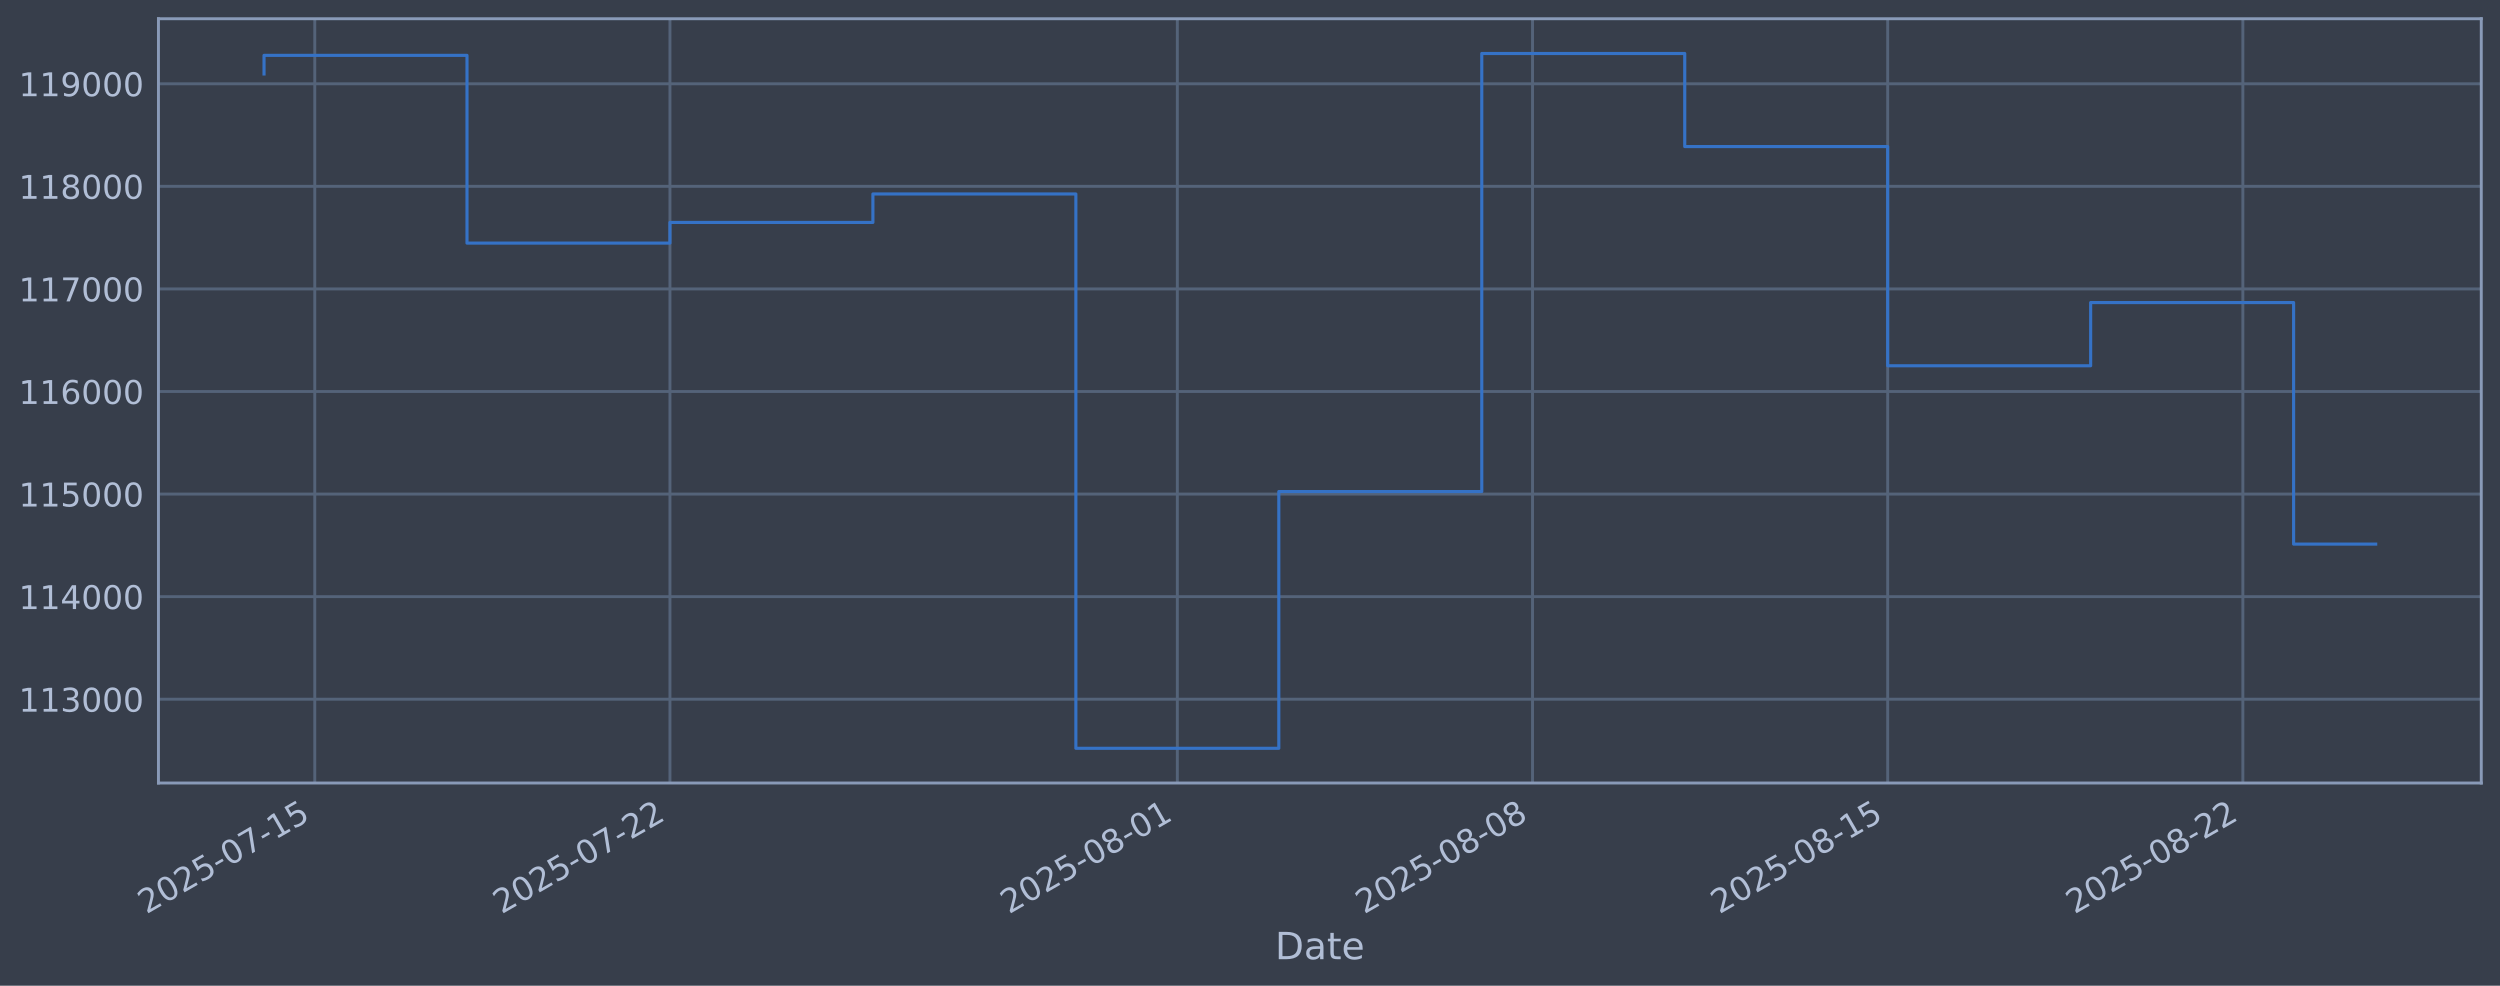
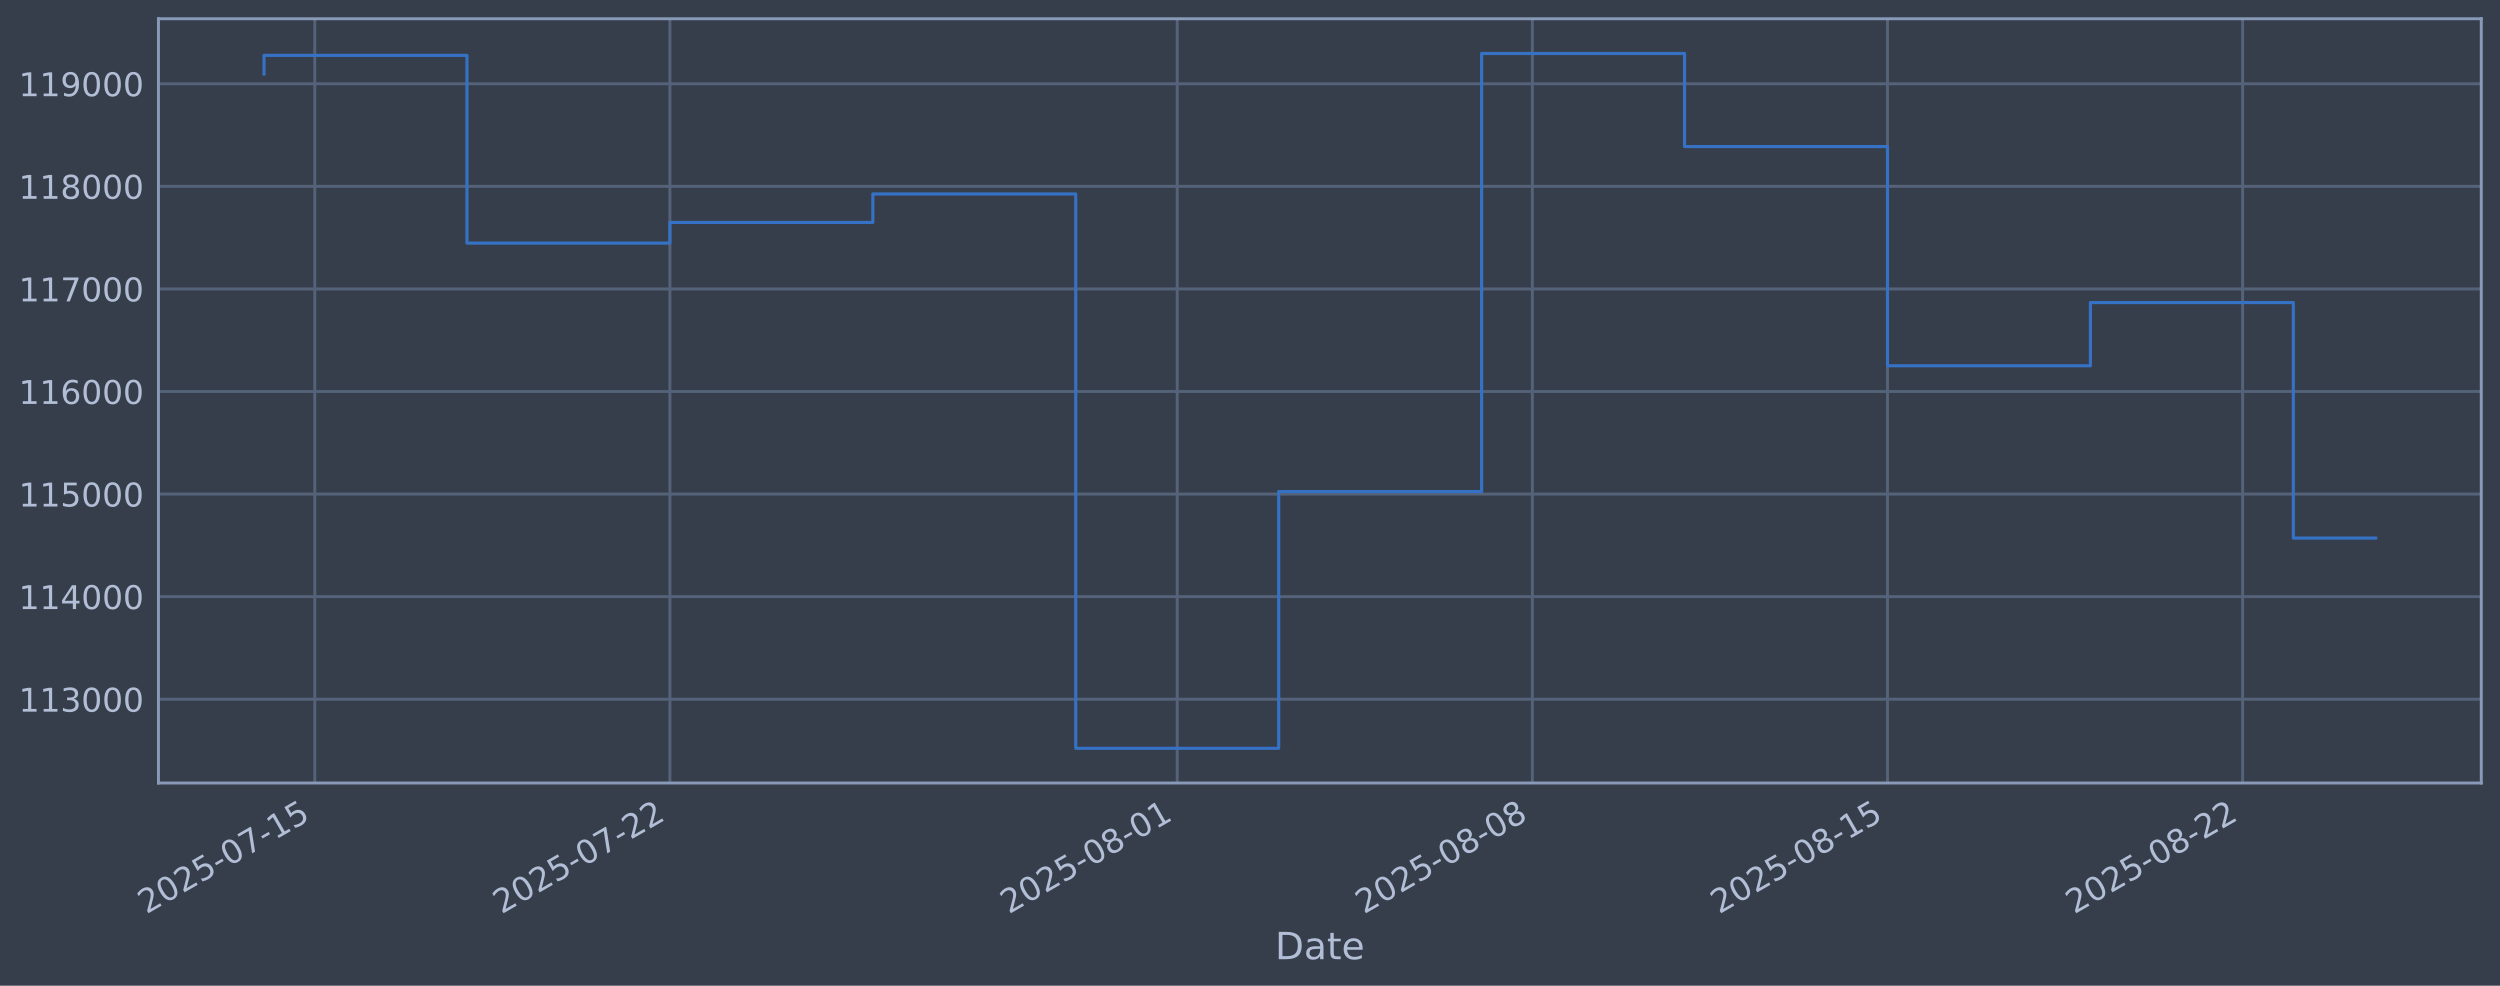
<svg xmlns="http://www.w3.org/2000/svg" xmlns:xlink="http://www.w3.org/1999/xlink" width="960.9pt" height="378.87pt" viewBox="0 0 960.9 378.87" version="1.1">
  <defs>
    <style type="text/css">*{stroke-linejoin: round; stroke-linecap: butt}</style>
  </defs>
  <g id="figure_1">
    <g id="patch_1">
      <path d="M 0 378.87  L 960.9 378.87  L 960.9 0  L 0 0  z " style="fill: #373e4b" />
    </g>
    <g id="axes_1">
      <g id="patch_2">
        <path d="M 60.901 300.96  L 953.701 300.96  L 953.701 7.2  L 60.901 7.2  z " style="fill: #373e4b" />
      </g>
      <g id="matplotlib.axis_1">
        <g id="xtick_1">
          <g id="line2d_1">
-             <path d="M 120.984 300.96  L 120.984 7.2  " clip-path="url(#pe049d7bb5b)" style="fill: none; stroke: #546379; stroke-width: 1.12; stroke-linecap: square" />
+             <path d="M 120.982 300.96  L 120.982 7.2  " clip-path="url(#p2cf6f9c1e4)" style="fill: none; stroke: #546379; stroke-width: 1.12; stroke-linecap: square" />
          </g>
          <g id="line2d_2" />
          <g id="text_1">
-             <g style="fill: #b1bed6" transform="translate(56.25899 351.4642) rotate(-30) scale(0.126 -0.126)">
+             <g style="fill: #b1bed6" transform="translate(56.25648 351.4642) rotate(-30) scale(0.126 -0.126)">
              <defs>
                <path id="DejaVuSans-32" d="M 1228 531  L 3431 531  L 3431 0  L 469 0  L 469 531  Q 828 903 1448 1529  Q 2069 2156 2228 2338  Q 2531 2678 2651 2914  Q 2772 3150 2772 3378  Q 2772 3750 2511 3984  Q 2250 4219 1831 4219  Q 1534 4219 1204 4116  Q 875 4013 500 3803  L 500 4441  Q 881 4594 1212 4672  Q 1544 4750 1819 4750  Q 2544 4750 2975 4387  Q 3406 4025 3406 3419  Q 3406 3131 3298 2873  Q 3191 2616 2906 2266  Q 2828 2175 2409 1742  Q 1991 1309 1228 531  z " transform="scale(0.015625)" />
                <path id="DejaVuSans-30" d="M 2034 4250  Q 1547 4250 1301 3770  Q 1056 3291 1056 2328  Q 1056 1369 1301 889  Q 1547 409 2034 409  Q 2525 409 2770 889  Q 3016 1369 3016 2328  Q 3016 3291 2770 3770  Q 2525 4250 2034 4250  z M 2034 4750  Q 2819 4750 3233 4129  Q 3647 3509 3647 2328  Q 3647 1150 3233 529  Q 2819 -91 2034 -91  Q 1250 -91 836 529  Q 422 1150 422 2328  Q 422 3509 836 4129  Q 1250 4750 2034 4750  z " transform="scale(0.015625)" />
                <path id="DejaVuSans-35" d="M 691 4666  L 3169 4666  L 3169 4134  L 1269 4134  L 1269 2991  Q 1406 3038 1543 3061  Q 1681 3084 1819 3084  Q 2600 3084 3056 2656  Q 3513 2228 3513 1497  Q 3513 744 3044 326  Q 2575 -91 1722 -91  Q 1428 -91 1123 -41  Q 819 9 494 109  L 494 744  Q 775 591 1075 516  Q 1375 441 1709 441  Q 2250 441 2565 725  Q 2881 1009 2881 1497  Q 2881 1984 2565 2268  Q 2250 2553 1709 2553  Q 1456 2553 1204 2497  Q 953 2441 691 2322  L 691 4666  z " transform="scale(0.015625)" />
                <path id="DejaVuSans-2d" d="M 313 2009  L 1997 2009  L 1997 1497  L 313 1497  L 313 2009  z " transform="scale(0.015625)" />
                <path id="DejaVuSans-37" d="M 525 4666  L 3525 4666  L 3525 4397  L 1831 0  L 1172 0  L 2766 4134  L 525 4134  L 525 4666  z " transform="scale(0.015625)" />
                <path id="DejaVuSans-31" d="M 794 531  L 1825 531  L 1825 4091  L 703 3866  L 703 4441  L 1819 4666  L 2450 4666  L 2450 531  L 3481 531  L 3481 0  L 794 0  L 794 531  z " transform="scale(0.015625)" />
              </defs>
              <use xlink:href="#DejaVuSans-32" />
              <use xlink:href="#DejaVuSans-30" transform="translate(63.62305 0)" />
              <use xlink:href="#DejaVuSans-32" transform="translate(127.2461 0)" />
              <use xlink:href="#DejaVuSans-35" transform="translate(190.8691 0)" />
              <use xlink:href="#DejaVuSans-2d" transform="translate(254.4922 0)" />
              <use xlink:href="#DejaVuSans-30" transform="translate(290.5762 0)" />
              <use xlink:href="#DejaVuSans-37" transform="translate(354.1992 0)" />
              <use xlink:href="#DejaVuSans-2d" transform="translate(417.8223 0)" />
              <use xlink:href="#DejaVuSans-31" transform="translate(453.9062 0)" />
              <use xlink:href="#DejaVuSans-35" transform="translate(517.5293 0)" />
            </g>
          </g>
        </g>
        <g id="xtick_2">
          <g id="line2d_3">
-             <path d="M 257.5 300.96  L 257.5 7.2  " clip-path="url(#pe049d7bb5b)" style="fill: none; stroke: #546379; stroke-width: 1.12; stroke-linecap: square" />
+             <path d="M 257.48 300.96  L 257.48 7.2  " clip-path="url(#p2cf6f9c1e4)" style="fill: none; stroke: #546379; stroke-width: 1.12; stroke-linecap: square" />
          </g>
          <g id="line2d_4" />
          <g id="text_2">
-             <g style="fill: #b1bed6" transform="translate(192.7743 351.4642) rotate(-30) scale(0.126 -0.126)">
+             <g style="fill: #b1bed6" transform="translate(192.7542 351.4642) rotate(-30) scale(0.126 -0.126)">
              <use xlink:href="#DejaVuSans-32" />
              <use xlink:href="#DejaVuSans-30" transform="translate(63.62305 0)" />
              <use xlink:href="#DejaVuSans-32" transform="translate(127.2461 0)" />
              <use xlink:href="#DejaVuSans-35" transform="translate(190.8691 0)" />
              <use xlink:href="#DejaVuSans-2d" transform="translate(254.4922 0)" />
              <use xlink:href="#DejaVuSans-30" transform="translate(290.5762 0)" />
              <use xlink:href="#DejaVuSans-37" transform="translate(354.1992 0)" />
              <use xlink:href="#DejaVuSans-2d" transform="translate(417.8223 0)" />
              <use xlink:href="#DejaVuSans-32" transform="translate(453.9062 0)" />
              <use xlink:href="#DejaVuSans-32" transform="translate(517.5293 0)" />
            </g>
          </g>
        </g>
        <g id="xtick_3">
          <g id="line2d_5">
-             <path d="M 452.522 300.96  L 452.522 7.2  " clip-path="url(#pe049d7bb5b)" style="fill: none; stroke: #546379; stroke-width: 1.12; stroke-linecap: square" />
+             <path d="M 452.476 300.96  L 452.476 7.2  " clip-path="url(#p2cf6f9c1e4)" style="fill: none; stroke: #546379; stroke-width: 1.12; stroke-linecap: square" />
          </g>
          <g id="line2d_6" />
          <g id="text_3">
-             <g style="fill: #b1bed6" transform="translate(387.7961 351.4642) rotate(-30) scale(0.126 -0.126)">
+             <g style="fill: #b1bed6" transform="translate(387.7509 351.4642) rotate(-30) scale(0.126 -0.126)">
              <defs>
                <path id="DejaVuSans-38" d="M 2034 2216  Q 1584 2216 1326 1975  Q 1069 1734 1069 1313  Q 1069 891 1326 650  Q 1584 409 2034 409  Q 2484 409 2743 651  Q 3003 894 3003 1313  Q 3003 1734 2745 1975  Q 2488 2216 2034 2216  z M 1403 2484  Q 997 2584 770 2862  Q 544 3141 544 3541  Q 544 4100 942 4425  Q 1341 4750 2034 4750  Q 2731 4750 3128 4425  Q 3525 4100 3525 3541  Q 3525 3141 3298 2862  Q 3072 2584 2669 2484  Q 3125 2378 3379 2068  Q 3634 1759 3634 1313  Q 3634 634 3220 271  Q 2806 -91 2034 -91  Q 1263 -91 848 271  Q 434 634 434 1313  Q 434 1759 690 2068  Q 947 2378 1403 2484  z M 1172 3481  Q 1172 3119 1398 2916  Q 1625 2713 2034 2713  Q 2441 2713 2670 2916  Q 2900 3119 2900 3481  Q 2900 3844 2670 4047  Q 2441 4250 2034 4250  Q 1625 4250 1398 4047  Q 1172 3844 1172 3481  z " transform="scale(0.015625)" />
              </defs>
              <use xlink:href="#DejaVuSans-32" />
              <use xlink:href="#DejaVuSans-30" transform="translate(63.62305 0)" />
              <use xlink:href="#DejaVuSans-32" transform="translate(127.2461 0)" />
              <use xlink:href="#DejaVuSans-35" transform="translate(190.8691 0)" />
              <use xlink:href="#DejaVuSans-2d" transform="translate(254.4922 0)" />
              <use xlink:href="#DejaVuSans-30" transform="translate(290.5762 0)" />
              <use xlink:href="#DejaVuSans-38" transform="translate(354.1992 0)" />
              <use xlink:href="#DejaVuSans-2d" transform="translate(417.8223 0)" />
              <use xlink:href="#DejaVuSans-30" transform="translate(453.9062 0)" />
              <use xlink:href="#DejaVuSans-31" transform="translate(517.5293 0)" />
            </g>
          </g>
        </g>
        <g id="xtick_4">
          <g id="line2d_7">
-             <path d="M 589.037 300.96  L 589.037 7.2  " clip-path="url(#pe049d7bb5b)" style="fill: none; stroke: #546379; stroke-width: 1.12; stroke-linecap: square" />
+             <path d="M 588.974 300.96  L 588.974 7.2  " clip-path="url(#p2cf6f9c1e4)" style="fill: none; stroke: #546379; stroke-width: 1.12; stroke-linecap: square" />
          </g>
          <g id="line2d_8" />
          <g id="text_4">
-             <g style="fill: #b1bed6" transform="translate(524.3113 351.4642) rotate(-30) scale(0.126 -0.126)">
+             <g style="fill: #b1bed6" transform="translate(524.2486 351.4642) rotate(-30) scale(0.126 -0.126)">
              <use xlink:href="#DejaVuSans-32" />
              <use xlink:href="#DejaVuSans-30" transform="translate(63.62305 0)" />
              <use xlink:href="#DejaVuSans-32" transform="translate(127.2461 0)" />
              <use xlink:href="#DejaVuSans-35" transform="translate(190.8691 0)" />
              <use xlink:href="#DejaVuSans-2d" transform="translate(254.4922 0)" />
              <use xlink:href="#DejaVuSans-30" transform="translate(290.5762 0)" />
              <use xlink:href="#DejaVuSans-38" transform="translate(354.1992 0)" />
              <use xlink:href="#DejaVuSans-2d" transform="translate(417.8223 0)" />
              <use xlink:href="#DejaVuSans-30" transform="translate(453.9062 0)" />
              <use xlink:href="#DejaVuSans-38" transform="translate(517.5293 0)" />
            </g>
          </g>
        </g>
        <g id="xtick_5">
          <g id="line2d_9">
-             <path d="M 725.552 300.96  L 725.552 7.2  " clip-path="url(#pe049d7bb5b)" style="fill: none; stroke: #546379; stroke-width: 1.12; stroke-linecap: square" />
+             <path d="M 725.472 300.96  L 725.472 7.2  " clip-path="url(#p2cf6f9c1e4)" style="fill: none; stroke: #546379; stroke-width: 1.12; stroke-linecap: square" />
          </g>
          <g id="line2d_10" />
          <g id="text_5">
-             <g style="fill: #b1bed6" transform="translate(660.8266 351.4642) rotate(-30) scale(0.126 -0.126)">
+             <g style="fill: #b1bed6" transform="translate(660.7463 351.4642) rotate(-30) scale(0.126 -0.126)">
              <use xlink:href="#DejaVuSans-32" />
              <use xlink:href="#DejaVuSans-30" transform="translate(63.62305 0)" />
              <use xlink:href="#DejaVuSans-32" transform="translate(127.2461 0)" />
              <use xlink:href="#DejaVuSans-35" transform="translate(190.8691 0)" />
              <use xlink:href="#DejaVuSans-2d" transform="translate(254.4922 0)" />
              <use xlink:href="#DejaVuSans-30" transform="translate(290.5762 0)" />
              <use xlink:href="#DejaVuSans-38" transform="translate(354.1992 0)" />
              <use xlink:href="#DejaVuSans-2d" transform="translate(417.8223 0)" />
              <use xlink:href="#DejaVuSans-31" transform="translate(453.9062 0)" />
              <use xlink:href="#DejaVuSans-35" transform="translate(517.5293 0)" />
            </g>
          </g>
        </g>
        <g id="xtick_6">
          <g id="line2d_11">
-             <path d="M 862.067 300.96  L 862.067 7.2  " clip-path="url(#pe049d7bb5b)" style="fill: none; stroke: #546379; stroke-width: 1.12; stroke-linecap: square" />
+             <path d="M 861.969 300.96  L 861.969 7.2  " clip-path="url(#p2cf6f9c1e4)" style="fill: none; stroke: #546379; stroke-width: 1.12; stroke-linecap: square" />
          </g>
          <g id="line2d_12" />
          <g id="text_6">
-             <g style="fill: #b1bed6" transform="translate(797.3419 351.4642) rotate(-30) scale(0.126 -0.126)">
+             <g style="fill: #b1bed6" transform="translate(797.244 351.4642) rotate(-30) scale(0.126 -0.126)">
              <use xlink:href="#DejaVuSans-32" />
              <use xlink:href="#DejaVuSans-30" transform="translate(63.62305 0)" />
              <use xlink:href="#DejaVuSans-32" transform="translate(127.2461 0)" />
              <use xlink:href="#DejaVuSans-35" transform="translate(190.8691 0)" />
              <use xlink:href="#DejaVuSans-2d" transform="translate(254.4922 0)" />
              <use xlink:href="#DejaVuSans-30" transform="translate(290.5762 0)" />
              <use xlink:href="#DejaVuSans-38" transform="translate(354.1992 0)" />
              <use xlink:href="#DejaVuSans-2d" transform="translate(417.8223 0)" />
              <use xlink:href="#DejaVuSans-32" transform="translate(453.9062 0)" />
              <use xlink:href="#DejaVuSans-32" transform="translate(517.5293 0)" />
            </g>
          </g>
        </g>
        <g id="text_7">
          <g style="fill: #b1bed6" transform="translate(490.0914 368.6753) scale(0.144 -0.144)">
            <defs>
              <path id="DejaVuSans-44" d="M 1259 4147  L 1259 519  L 2022 519  Q 2988 519 3436 956  Q 3884 1394 3884 2338  Q 3884 3275 3436 3711  Q 2988 4147 2022 4147  L 1259 4147  z M 628 4666  L 1925 4666  Q 3281 4666 3915 4102  Q 4550 3538 4550 2338  Q 4550 1131 3912 565  Q 3275 0 1925 0  L 628 0  L 628 4666  z " transform="scale(0.015625)" />
              <path id="DejaVuSans-61" d="M 2194 1759  Q 1497 1759 1228 1600  Q 959 1441 959 1056  Q 959 750 1161 570  Q 1363 391 1709 391  Q 2188 391 2477 730  Q 2766 1069 2766 1631  L 2766 1759  L 2194 1759  z M 3341 1997  L 3341 0  L 2766 0  L 2766 531  Q 2569 213 2275 61  Q 1981 -91 1556 -91  Q 1019 -91 701 211  Q 384 513 384 1019  Q 384 1609 779 1909  Q 1175 2209 1959 2209  L 2766 2209  L 2766 2266  Q 2766 2663 2505 2880  Q 2244 3097 1772 3097  Q 1472 3097 1187 3025  Q 903 2953 641 2809  L 641 3341  Q 956 3463 1253 3523  Q 1550 3584 1831 3584  Q 2591 3584 2966 3190  Q 3341 2797 3341 1997  z " transform="scale(0.015625)" />
              <path id="DejaVuSans-74" d="M 1172 4494  L 1172 3500  L 2356 3500  L 2356 3053  L 1172 3053  L 1172 1153  Q 1172 725 1289 603  Q 1406 481 1766 481  L 2356 481  L 2356 0  L 1766 0  Q 1100 0 847 248  Q 594 497 594 1153  L 594 3053  L 172 3053  L 172 3500  L 594 3500  L 594 4494  L 1172 4494  z " transform="scale(0.015625)" />
              <path id="DejaVuSans-65" d="M 3597 1894  L 3597 1613  L 953 1613  Q 991 1019 1311 708  Q 1631 397 2203 397  Q 2534 397 2845 478  Q 3156 559 3463 722  L 3463 178  Q 3153 47 2828 -22  Q 2503 -91 2169 -91  Q 1331 -91 842 396  Q 353 884 353 1716  Q 353 2575 817 3079  Q 1281 3584 2069 3584  Q 2775 3584 3186 3129  Q 3597 2675 3597 1894  z M 3022 2063  Q 3016 2534 2758 2815  Q 2500 3097 2075 3097  Q 1594 3097 1305 2825  Q 1016 2553 972 2059  L 3022 2063  z " transform="scale(0.015625)" />
            </defs>
            <use xlink:href="#DejaVuSans-44" />
            <use xlink:href="#DejaVuSans-61" transform="translate(77.00195 0)" />
            <use xlink:href="#DejaVuSans-74" transform="translate(138.2812 0)" />
            <use xlink:href="#DejaVuSans-65" transform="translate(177.4902 0)" />
          </g>
        </g>
      </g>
      <g id="matplotlib.axis_2">
        <g id="ytick_1">
          <g id="line2d_13">
-             <path d="M 60.901 268.75  L 953.701 268.75  " clip-path="url(#pe049d7bb5b)" style="fill: none; stroke: #546379; stroke-width: 1.12; stroke-linecap: square" />
+             <path d="M 60.901 268.75  L 953.701 268.75  " clip-path="url(#p2cf6f9c1e4)" style="fill: none; stroke: #546379; stroke-width: 1.12; stroke-linecap: square" />
          </g>
          <g id="line2d_14" />
          <g id="text_8">
            <g style="fill: #b1bed6" transform="translate(7.2 273.5373) scale(0.126 -0.126)">
              <defs>
                <path id="DejaVuSans-33" d="M 2597 2516  Q 3050 2419 3304 2112  Q 3559 1806 3559 1356  Q 3559 666 3084 287  Q 2609 -91 1734 -91  Q 1441 -91 1130 -33  Q 819 25 488 141  L 488 750  Q 750 597 1062 519  Q 1375 441 1716 441  Q 2309 441 2620 675  Q 2931 909 2931 1356  Q 2931 1769 2642 2001  Q 2353 2234 1838 2234  L 1294 2234  L 1294 2753  L 1863 2753  Q 2328 2753 2575 2939  Q 2822 3125 2822 3475  Q 2822 3834 2567 4026  Q 2313 4219 1838 4219  Q 1578 4219 1281 4162  Q 984 4106 628 3988  L 628 4550  Q 988 4650 1302 4700  Q 1616 4750 1894 4750  Q 2613 4750 3031 4423  Q 3450 4097 3450 3541  Q 3450 3153 3228 2886  Q 3006 2619 2597 2516  z " transform="scale(0.015625)" />
              </defs>
              <use xlink:href="#DejaVuSans-31" />
              <use xlink:href="#DejaVuSans-31" transform="translate(63.62305 0)" />
              <use xlink:href="#DejaVuSans-33" transform="translate(127.2461 0)" />
              <use xlink:href="#DejaVuSans-30" transform="translate(190.8691 0)" />
              <use xlink:href="#DejaVuSans-30" transform="translate(254.4922 0)" />
              <use xlink:href="#DejaVuSans-30" transform="translate(318.1152 0)" />
            </g>
          </g>
        </g>
        <g id="ytick_2">
          <g id="line2d_15">
-             <path d="M 60.901 229.325  L 953.701 229.325  " clip-path="url(#pe049d7bb5b)" style="fill: none; stroke: #546379; stroke-width: 1.12; stroke-linecap: square" />
+             <path d="M 60.901 229.325  L 953.701 229.325  " clip-path="url(#p2cf6f9c1e4)" style="fill: none; stroke: #546379; stroke-width: 1.12; stroke-linecap: square" />
          </g>
          <g id="line2d_16" />
          <g id="text_9">
            <g style="fill: #b1bed6" transform="translate(7.2 234.1122) scale(0.126 -0.126)">
              <defs>
                <path id="DejaVuSans-34" d="M 2419 4116  L 825 1625  L 2419 1625  L 2419 4116  z M 2253 4666  L 3047 4666  L 3047 1625  L 3713 1625  L 3713 1100  L 3047 1100  L 3047 0  L 2419 0  L 2419 1100  L 313 1100  L 313 1709  L 2253 4666  z " transform="scale(0.015625)" />
              </defs>
              <use xlink:href="#DejaVuSans-31" />
              <use xlink:href="#DejaVuSans-31" transform="translate(63.62305 0)" />
              <use xlink:href="#DejaVuSans-34" transform="translate(127.2461 0)" />
              <use xlink:href="#DejaVuSans-30" transform="translate(190.8691 0)" />
              <use xlink:href="#DejaVuSans-30" transform="translate(254.4922 0)" />
              <use xlink:href="#DejaVuSans-30" transform="translate(318.1152 0)" />
            </g>
          </g>
        </g>
        <g id="ytick_3">
          <g id="line2d_17">
-             <path d="M 60.901 189.9  L 953.701 189.9  " clip-path="url(#pe049d7bb5b)" style="fill: none; stroke: #546379; stroke-width: 1.12; stroke-linecap: square" />
+             <path d="M 60.901 189.9  L 953.701 189.9  " clip-path="url(#p2cf6f9c1e4)" style="fill: none; stroke: #546379; stroke-width: 1.12; stroke-linecap: square" />
          </g>
          <g id="line2d_18" />
          <g id="text_10">
            <g style="fill: #b1bed6" transform="translate(7.2 194.6871) scale(0.126 -0.126)">
              <use xlink:href="#DejaVuSans-31" />
              <use xlink:href="#DejaVuSans-31" transform="translate(63.62305 0)" />
              <use xlink:href="#DejaVuSans-35" transform="translate(127.2461 0)" />
              <use xlink:href="#DejaVuSans-30" transform="translate(190.8691 0)" />
              <use xlink:href="#DejaVuSans-30" transform="translate(254.4922 0)" />
              <use xlink:href="#DejaVuSans-30" transform="translate(318.1152 0)" />
            </g>
          </g>
        </g>
        <g id="ytick_4">
          <g id="line2d_19">
-             <path d="M 60.901 150.475  L 953.701 150.475  " clip-path="url(#pe049d7bb5b)" style="fill: none; stroke: #546379; stroke-width: 1.12; stroke-linecap: square" />
+             <path d="M 60.901 150.475  L 953.701 150.475  " clip-path="url(#p2cf6f9c1e4)" style="fill: none; stroke: #546379; stroke-width: 1.12; stroke-linecap: square" />
          </g>
          <g id="line2d_20" />
          <g id="text_11">
            <g style="fill: #b1bed6" transform="translate(7.2 155.262) scale(0.126 -0.126)">
              <defs>
                <path id="DejaVuSans-36" d="M 2113 2584  Q 1688 2584 1439 2293  Q 1191 2003 1191 1497  Q 1191 994 1439 701  Q 1688 409 2113 409  Q 2538 409 2786 701  Q 3034 994 3034 1497  Q 3034 2003 2786 2293  Q 2538 2584 2113 2584  z M 3366 4563  L 3366 3988  Q 3128 4100 2886 4159  Q 2644 4219 2406 4219  Q 1781 4219 1451 3797  Q 1122 3375 1075 2522  Q 1259 2794 1537 2939  Q 1816 3084 2150 3084  Q 2853 3084 3261 2657  Q 3669 2231 3669 1497  Q 3669 778 3244 343  Q 2819 -91 2113 -91  Q 1303 -91 875 529  Q 447 1150 447 2328  Q 447 3434 972 4092  Q 1497 4750 2381 4750  Q 2619 4750 2861 4703  Q 3103 4656 3366 4563  z " transform="scale(0.015625)" />
              </defs>
              <use xlink:href="#DejaVuSans-31" />
              <use xlink:href="#DejaVuSans-31" transform="translate(63.62305 0)" />
              <use xlink:href="#DejaVuSans-36" transform="translate(127.2461 0)" />
              <use xlink:href="#DejaVuSans-30" transform="translate(190.8691 0)" />
              <use xlink:href="#DejaVuSans-30" transform="translate(254.4922 0)" />
              <use xlink:href="#DejaVuSans-30" transform="translate(318.1152 0)" />
            </g>
          </g>
        </g>
        <g id="ytick_5">
          <g id="line2d_21">
-             <path d="M 60.901 111.05  L 953.701 111.05  " clip-path="url(#pe049d7bb5b)" style="fill: none; stroke: #546379; stroke-width: 1.12; stroke-linecap: square" />
+             <path d="M 60.901 111.05  L 953.701 111.05  " clip-path="url(#p2cf6f9c1e4)" style="fill: none; stroke: #546379; stroke-width: 1.12; stroke-linecap: square" />
          </g>
          <g id="line2d_22" />
          <g id="text_12">
            <g style="fill: #b1bed6" transform="translate(7.2 115.8369) scale(0.126 -0.126)">
              <use xlink:href="#DejaVuSans-31" />
              <use xlink:href="#DejaVuSans-31" transform="translate(63.62305 0)" />
              <use xlink:href="#DejaVuSans-37" transform="translate(127.2461 0)" />
              <use xlink:href="#DejaVuSans-30" transform="translate(190.8691 0)" />
              <use xlink:href="#DejaVuSans-30" transform="translate(254.4922 0)" />
              <use xlink:href="#DejaVuSans-30" transform="translate(318.1152 0)" />
            </g>
          </g>
        </g>
        <g id="ytick_6">
          <g id="line2d_23">
-             <path d="M 60.901 71.625  L 953.701 71.625  " clip-path="url(#pe049d7bb5b)" style="fill: none; stroke: #546379; stroke-width: 1.12; stroke-linecap: square" />
+             <path d="M 60.901 71.625  L 953.701 71.625  " clip-path="url(#p2cf6f9c1e4)" style="fill: none; stroke: #546379; stroke-width: 1.12; stroke-linecap: square" />
          </g>
          <g id="line2d_24" />
          <g id="text_13">
            <g style="fill: #b1bed6" transform="translate(7.2 76.4118) scale(0.126 -0.126)">
              <use xlink:href="#DejaVuSans-31" />
              <use xlink:href="#DejaVuSans-31" transform="translate(63.62305 0)" />
              <use xlink:href="#DejaVuSans-38" transform="translate(127.2461 0)" />
              <use xlink:href="#DejaVuSans-30" transform="translate(190.8691 0)" />
              <use xlink:href="#DejaVuSans-30" transform="translate(254.4922 0)" />
              <use xlink:href="#DejaVuSans-30" transform="translate(318.1152 0)" />
            </g>
          </g>
        </g>
        <g id="ytick_7">
          <g id="line2d_25">
-             <path d="M 60.901 32.2  L 953.701 32.2  " clip-path="url(#pe049d7bb5b)" style="fill: none; stroke: #546379; stroke-width: 1.12; stroke-linecap: square" />
+             <path d="M 60.901 32.2  L 953.701 32.2  " clip-path="url(#p2cf6f9c1e4)" style="fill: none; stroke: #546379; stroke-width: 1.12; stroke-linecap: square" />
          </g>
          <g id="line2d_26" />
          <g id="text_14">
            <g style="fill: #b1bed6" transform="translate(7.2 36.9867) scale(0.126 -0.126)">
              <defs>
                <path id="DejaVuSans-39" d="M 703 97  L 703 672  Q 941 559 1184 500  Q 1428 441 1663 441  Q 2288 441 2617 861  Q 2947 1281 2994 2138  Q 2813 1869 2534 1725  Q 2256 1581 1919 1581  Q 1219 1581 811 2004  Q 403 2428 403 3163  Q 403 3881 828 4315  Q 1253 4750 1959 4750  Q 2769 4750 3195 4129  Q 3622 3509 3622 2328  Q 3622 1225 3098 567  Q 2575 -91 1691 -91  Q 1453 -91 1209 -44  Q 966 3 703 97  z M 1959 2075  Q 2384 2075 2632 2365  Q 2881 2656 2881 3163  Q 2881 3666 2632 3958  Q 2384 4250 1959 4250  Q 1534 4250 1286 3958  Q 1038 3666 1038 3163  Q 1038 2656 1286 2365  Q 1534 2075 1959 2075  z " transform="scale(0.015625)" />
              </defs>
              <use xlink:href="#DejaVuSans-31" />
              <use xlink:href="#DejaVuSans-31" transform="translate(63.62305 0)" />
              <use xlink:href="#DejaVuSans-39" transform="translate(127.2461 0)" />
              <use xlink:href="#DejaVuSans-30" transform="translate(190.8691 0)" />
              <use xlink:href="#DejaVuSans-30" transform="translate(254.4922 0)" />
              <use xlink:href="#DejaVuSans-30" transform="translate(318.1152 0)" />
            </g>
          </g>
        </g>
      </g>
      <g id="line2d_27">
-         <path d="M 101.482 28.439  L 101.482 21.285  L 179.491 21.285  L 179.491 93.435  L 257.5 93.435  L 257.5 85.489  L 335.508 85.489  L 335.508 74.56  L 413.517 74.56  L 413.517 287.607  L 491.526 287.607  L 491.526 188.936  L 569.535 188.936  L 569.535 20.553  L 647.543 20.553  L 647.543 56.332  L 725.552 56.332  L 725.552 140.575  L 803.561 140.575  L 803.561 116.295  L 881.57 116.295  L 881.57 209.129  L 913.119 209.129  " clip-path="url(#pe049d7bb5b)" style="fill: none; stroke: #3572c6; stroke-width: 1.2; stroke-linecap: square" />
+         <path d="M 101.482 28.439  L 101.482 21.285  L 179.481 21.285  L 179.481 93.435  L 257.48 93.435  L 257.48 85.489  L 335.478 85.489  L 335.478 74.56  L 413.477 74.56  L 413.477 287.607  L 491.476 287.607  L 491.476 188.936  L 569.474 188.936  L 569.474 20.553  L 647.473 20.553  L 647.473 56.332  L 725.472 56.332  L 725.472 140.575  L 803.47 140.575  L 803.47 116.295  L 881.469 116.295  L 881.469 206.824  L 913.119 206.824  " clip-path="url(#p2cf6f9c1e4)" style="fill: none; stroke: #3572c6; stroke-width: 1.2; stroke-linecap: square" />
      </g>
      <g id="patch_3">
        <path d="M 60.901 300.96  L 60.901 7.2  " style="fill: none; stroke: #899ab8; stroke-width: 1.12; stroke-linejoin: miter; stroke-linecap: square" />
      </g>
      <g id="patch_4">
        <path d="M 953.701 300.96  L 953.701 7.2  " style="fill: none; stroke: #899ab8; stroke-width: 1.12; stroke-linejoin: miter; stroke-linecap: square" />
      </g>
      <g id="patch_5">
        <path d="M 60.901 300.96  L 953.701 300.96  " style="fill: none; stroke: #899ab8; stroke-width: 1.12; stroke-linejoin: miter; stroke-linecap: square" />
      </g>
      <g id="patch_6">
        <path d="M 60.901 7.2  L 953.701 7.2  " style="fill: none; stroke: #899ab8; stroke-width: 1.12; stroke-linejoin: miter; stroke-linecap: square" />
      </g>
    </g>
  </g>
  <defs>
-     <clipPath id="pe049d7bb5b">
+     <clipPath id="p2cf6f9c1e4">
      <rect x="60.901" y="7.2" width="892.8" height="293.76" />
    </clipPath>
  </defs>
</svg>
